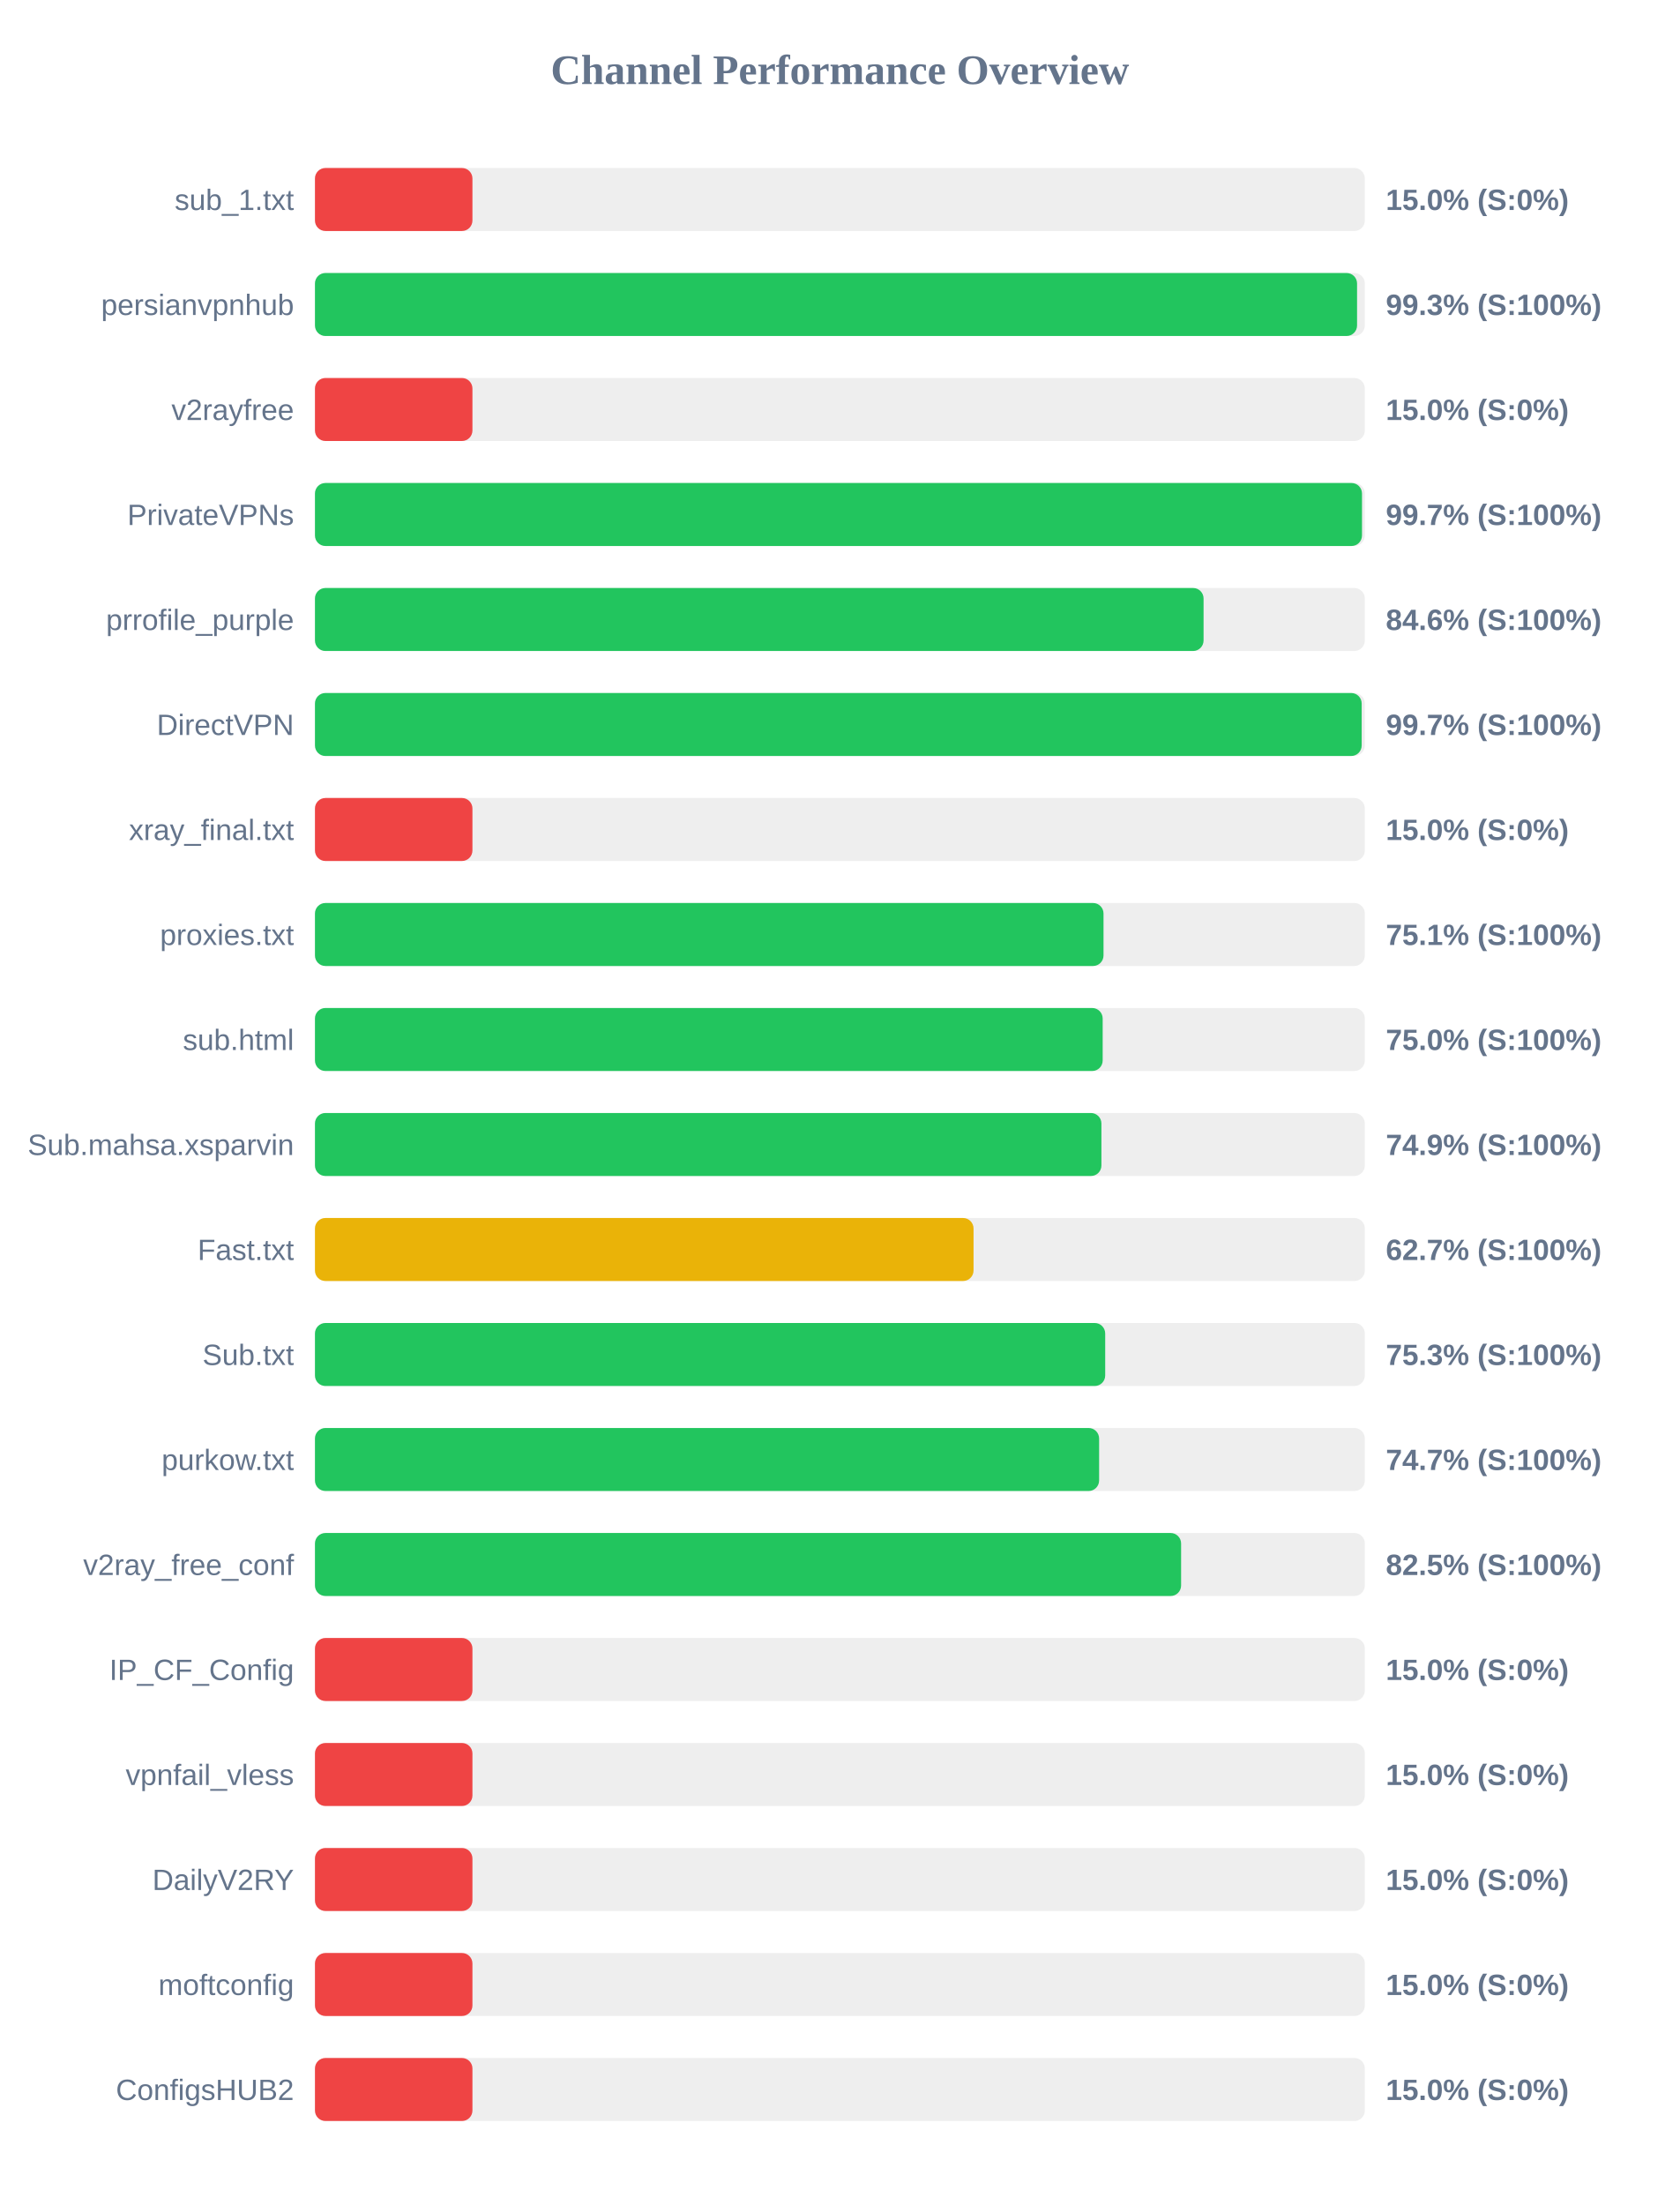
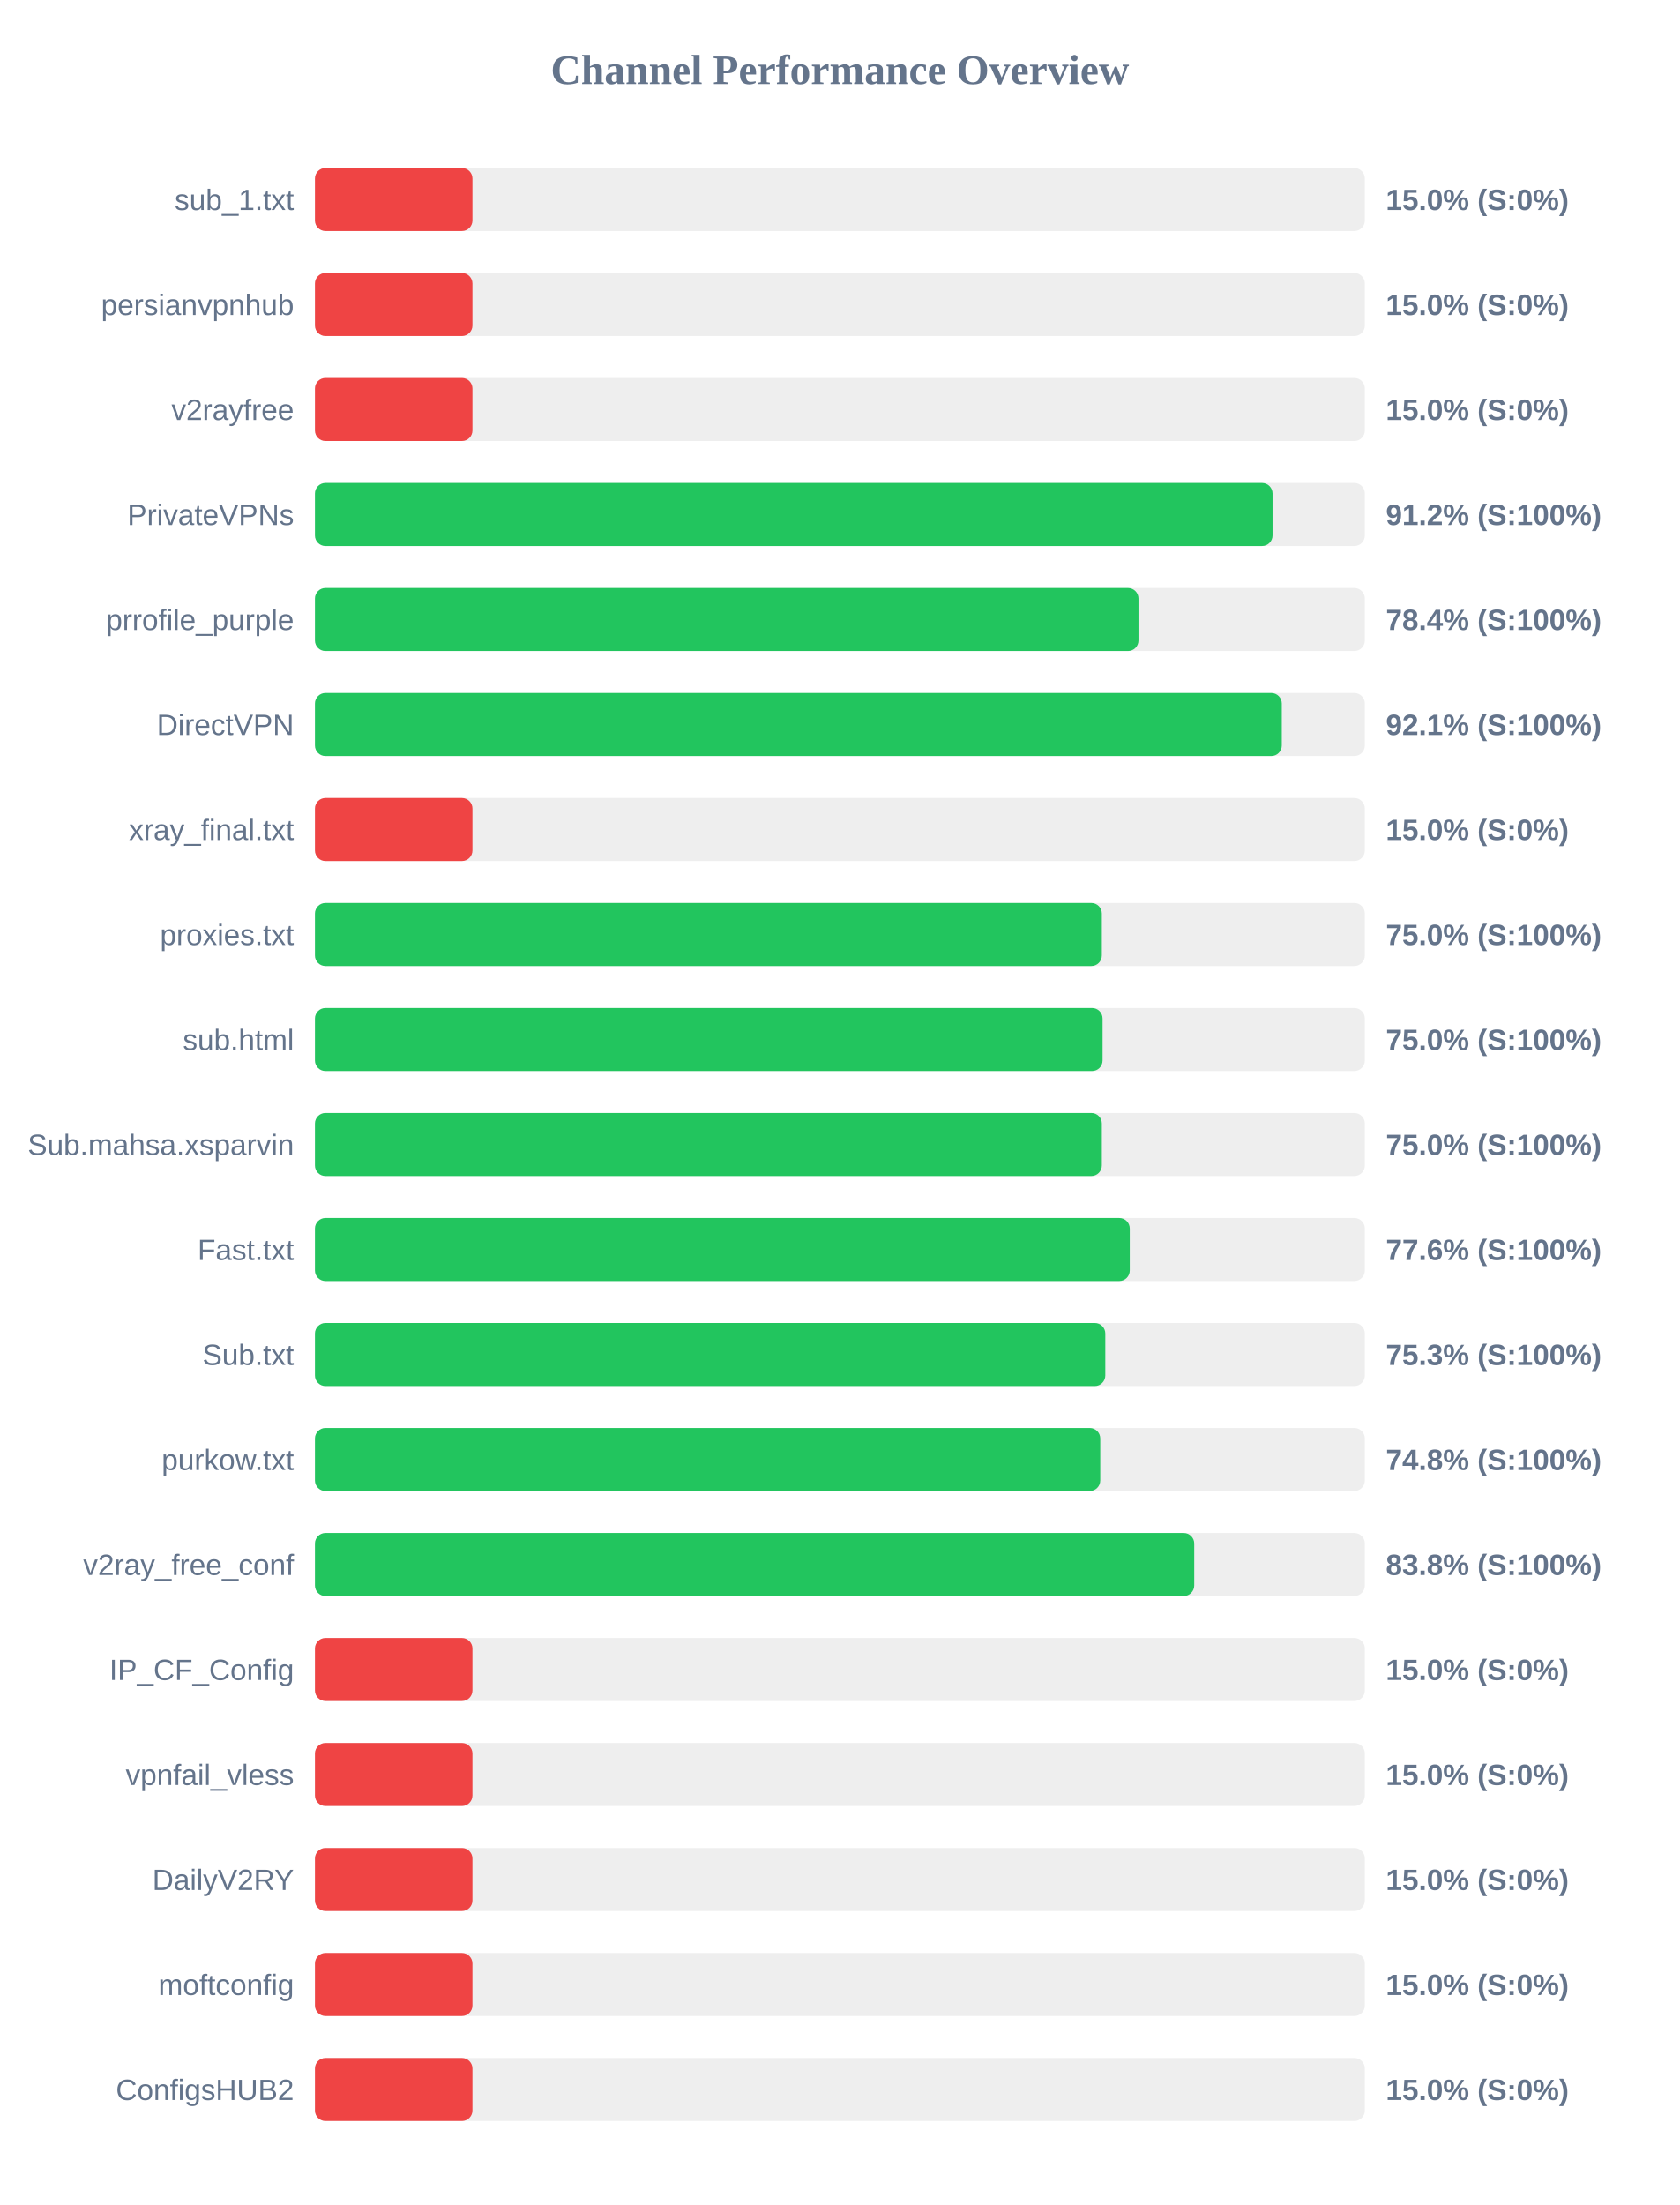
<svg xmlns="http://www.w3.org/2000/svg" width="800" height="1050" version="1.1">
  <style>
        .row { font: 14px Arial; fill: #64748b; }
        .score { font: bold 14px Arial; fill: #64748b; }
    </style>
  <text x="400" y="40" text-anchor="middle" font-size="20px" font-weight="bold" fill="#64748b">Channel Performance Overview</text>
  <rect x="150" y="80" width="500" height="30" fill="#eee" rx="5" />
  <rect x="150" y="80" width="75.0" height="30" fill="#ef4444" rx="5" />
  <text x="140" y="100" text-anchor="end" class="row">sub_1.txt</text>
  <text x="660" y="100" text-anchor="start" class="score">15.0% (S:0%)</text>
  <rect x="150" y="130" width="500" height="30" fill="#eee" rx="5" />
-   <rect x="150" y="130" width="496.3" height="30" fill="#22c55e" rx="5" />
+   <rect x="150" y="130" width="75.0" height="30" fill="#ef4444" rx="5" />
  <text x="140" y="150" text-anchor="end" class="row">persianvpnhub</text>
-   <text x="660" y="150" text-anchor="start" class="score">99.3% (S:100%)</text>
+   <text x="660" y="150" text-anchor="start" class="score">15.0% (S:0%)</text>
  <rect x="150" y="180" width="500" height="30" fill="#eee" rx="5" />
  <rect x="150" y="180" width="75.0" height="30" fill="#ef4444" rx="5" />
  <text x="140" y="200" text-anchor="end" class="row">v2rayfree</text>
  <text x="660" y="200" text-anchor="start" class="score">15.0% (S:0%)</text>
  <rect x="150" y="230" width="500" height="30" fill="#eee" rx="5" />
-   <rect x="150" y="230" width="498.65" height="30" fill="#22c55e" rx="5" />
+   <rect x="150" y="230" width="456.05" height="30" fill="#22c55e" rx="5" />
  <text x="140" y="250" text-anchor="end" class="row">PrivateVPNs</text>
-   <text x="660" y="250" text-anchor="start" class="score">99.7% (S:100%)</text>
+   <text x="660" y="250" text-anchor="start" class="score">91.2% (S:100%)</text>
  <rect x="150" y="280" width="500" height="30" fill="#eee" rx="5" />
-   <rect x="150" y="280" width="423.2" height="30" fill="#22c55e" rx="5" />
+   <rect x="150" y="280" width="392.2" height="30" fill="#22c55e" rx="5" />
  <text x="140" y="300" text-anchor="end" class="row">prrofile_purple</text>
-   <text x="660" y="300" text-anchor="start" class="score">84.6% (S:100%)</text>
+   <text x="660" y="300" text-anchor="start" class="score">78.4% (S:100%)</text>
  <rect x="150" y="330" width="500" height="30" fill="#eee" rx="5" />
-   <rect x="150" y="330" width="498.5" height="30" fill="#22c55e" rx="5" />
+   <rect x="150" y="330" width="460.45" height="30" fill="#22c55e" rx="5" />
  <text x="140" y="350" text-anchor="end" class="row">DirectVPN</text>
-   <text x="660" y="350" text-anchor="start" class="score">99.7% (S:100%)</text>
+   <text x="660" y="350" text-anchor="start" class="score">92.1% (S:100%)</text>
  <rect x="150" y="380" width="500" height="30" fill="#eee" rx="5" />
  <rect x="150" y="380" width="75.0" height="30" fill="#ef4444" rx="5" />
  <text x="140" y="400" text-anchor="end" class="row">xray_final.txt</text>
  <text x="660" y="400" text-anchor="start" class="score">15.0% (S:0%)</text>
  <rect x="150" y="430" width="500" height="30" fill="#eee" rx="5" />
-   <rect x="150" y="430" width="375.55" height="30" fill="#22c55e" rx="5" />
+   <rect x="150" y="430" width="374.75" height="30" fill="#22c55e" rx="5" />
  <text x="140" y="450" text-anchor="end" class="row">proxies.txt</text>
-   <text x="660" y="450" text-anchor="start" class="score">75.1% (S:100%)</text>
+   <text x="660" y="450" text-anchor="start" class="score">75.0% (S:100%)</text>
  <rect x="150" y="480" width="500" height="30" fill="#eee" rx="5" />
-   <rect x="150" y="480" width="375.15" height="30" fill="#22c55e" rx="5" />
+   <rect x="150" y="480" width="375.1" height="30" fill="#22c55e" rx="5" />
  <text x="140" y="500" text-anchor="end" class="row">sub.html</text>
  <text x="660" y="500" text-anchor="start" class="score">75.0% (S:100%)</text>
  <rect x="150" y="530" width="500" height="30" fill="#eee" rx="5" />
-   <rect x="150" y="530" width="374.55" height="30" fill="#22c55e" rx="5" />
+   <rect x="150" y="530" width="374.75" height="30" fill="#22c55e" rx="5" />
  <text x="140" y="550" text-anchor="end" class="row">Sub.mahsa.xsparvin</text>
-   <text x="660" y="550" text-anchor="start" class="score">74.9% (S:100%)</text>
+   <text x="660" y="550" text-anchor="start" class="score">75.0% (S:100%)</text>
  <rect x="150" y="580" width="500" height="30" fill="#eee" rx="5" />
-   <rect x="150" y="580" width="313.65" height="30" fill="#eab308" rx="5" />
+   <rect x="150" y="580" width="388.05" height="30" fill="#22c55e" rx="5" />
  <text x="140" y="600" text-anchor="end" class="row">Fast.txt</text>
-   <text x="660" y="600" text-anchor="start" class="score">62.7% (S:100%)</text>
+   <text x="660" y="600" text-anchor="start" class="score">77.6% (S:100%)</text>
  <rect x="150" y="630" width="500" height="30" fill="#eee" rx="5" />
-   <rect x="150" y="630" width="376.35" height="30" fill="#22c55e" rx="5" />
+   <rect x="150" y="630" width="376.4" height="30" fill="#22c55e" rx="5" />
  <text x="140" y="650" text-anchor="end" class="row">Sub.txt</text>
  <text x="660" y="650" text-anchor="start" class="score">75.3% (S:100%)</text>
  <rect x="150" y="680" width="500" height="30" fill="#eee" rx="5" />
-   <rect x="150" y="680" width="373.45" height="30" fill="#22c55e" rx="5" />
+   <rect x="150" y="680" width="374.0" height="30" fill="#22c55e" rx="5" />
  <text x="140" y="700" text-anchor="end" class="row">purkow.txt</text>
-   <text x="660" y="700" text-anchor="start" class="score">74.7% (S:100%)</text>
+   <text x="660" y="700" text-anchor="start" class="score">74.8% (S:100%)</text>
  <rect x="150" y="730" width="500" height="30" fill="#eee" rx="5" />
-   <rect x="150" y="730" width="412.5" height="30" fill="#22c55e" rx="5" />
+   <rect x="150" y="730" width="418.75" height="30" fill="#22c55e" rx="5" />
  <text x="140" y="750" text-anchor="end" class="row">v2ray_free_conf</text>
-   <text x="660" y="750" text-anchor="start" class="score">82.5% (S:100%)</text>
+   <text x="660" y="750" text-anchor="start" class="score">83.8% (S:100%)</text>
  <rect x="150" y="780" width="500" height="30" fill="#eee" rx="5" />
  <rect x="150" y="780" width="75.0" height="30" fill="#ef4444" rx="5" />
  <text x="140" y="800" text-anchor="end" class="row">IP_CF_Config</text>
  <text x="660" y="800" text-anchor="start" class="score">15.0% (S:0%)</text>
  <rect x="150" y="830" width="500" height="30" fill="#eee" rx="5" />
  <rect x="150" y="830" width="75.0" height="30" fill="#ef4444" rx="5" />
  <text x="140" y="850" text-anchor="end" class="row">vpnfail_vless</text>
  <text x="660" y="850" text-anchor="start" class="score">15.0% (S:0%)</text>
  <rect x="150" y="880" width="500" height="30" fill="#eee" rx="5" />
  <rect x="150" y="880" width="75.0" height="30" fill="#ef4444" rx="5" />
  <text x="140" y="900" text-anchor="end" class="row">DailyV2RY</text>
  <text x="660" y="900" text-anchor="start" class="score">15.0% (S:0%)</text>
  <rect x="150" y="930" width="500" height="30" fill="#eee" rx="5" />
  <rect x="150" y="930" width="75.0" height="30" fill="#ef4444" rx="5" />
  <text x="140" y="950" text-anchor="end" class="row">moftconfig</text>
  <text x="660" y="950" text-anchor="start" class="score">15.0% (S:0%)</text>
  <rect x="150" y="980" width="500" height="30" fill="#eee" rx="5" />
  <rect x="150" y="980" width="75.0" height="30" fill="#ef4444" rx="5" />
  <text x="140" y="1000" text-anchor="end" class="row">ConfigsHUB2</text>
  <text x="660" y="1000" text-anchor="start" class="score">15.0% (S:0%)</text>
</svg>
